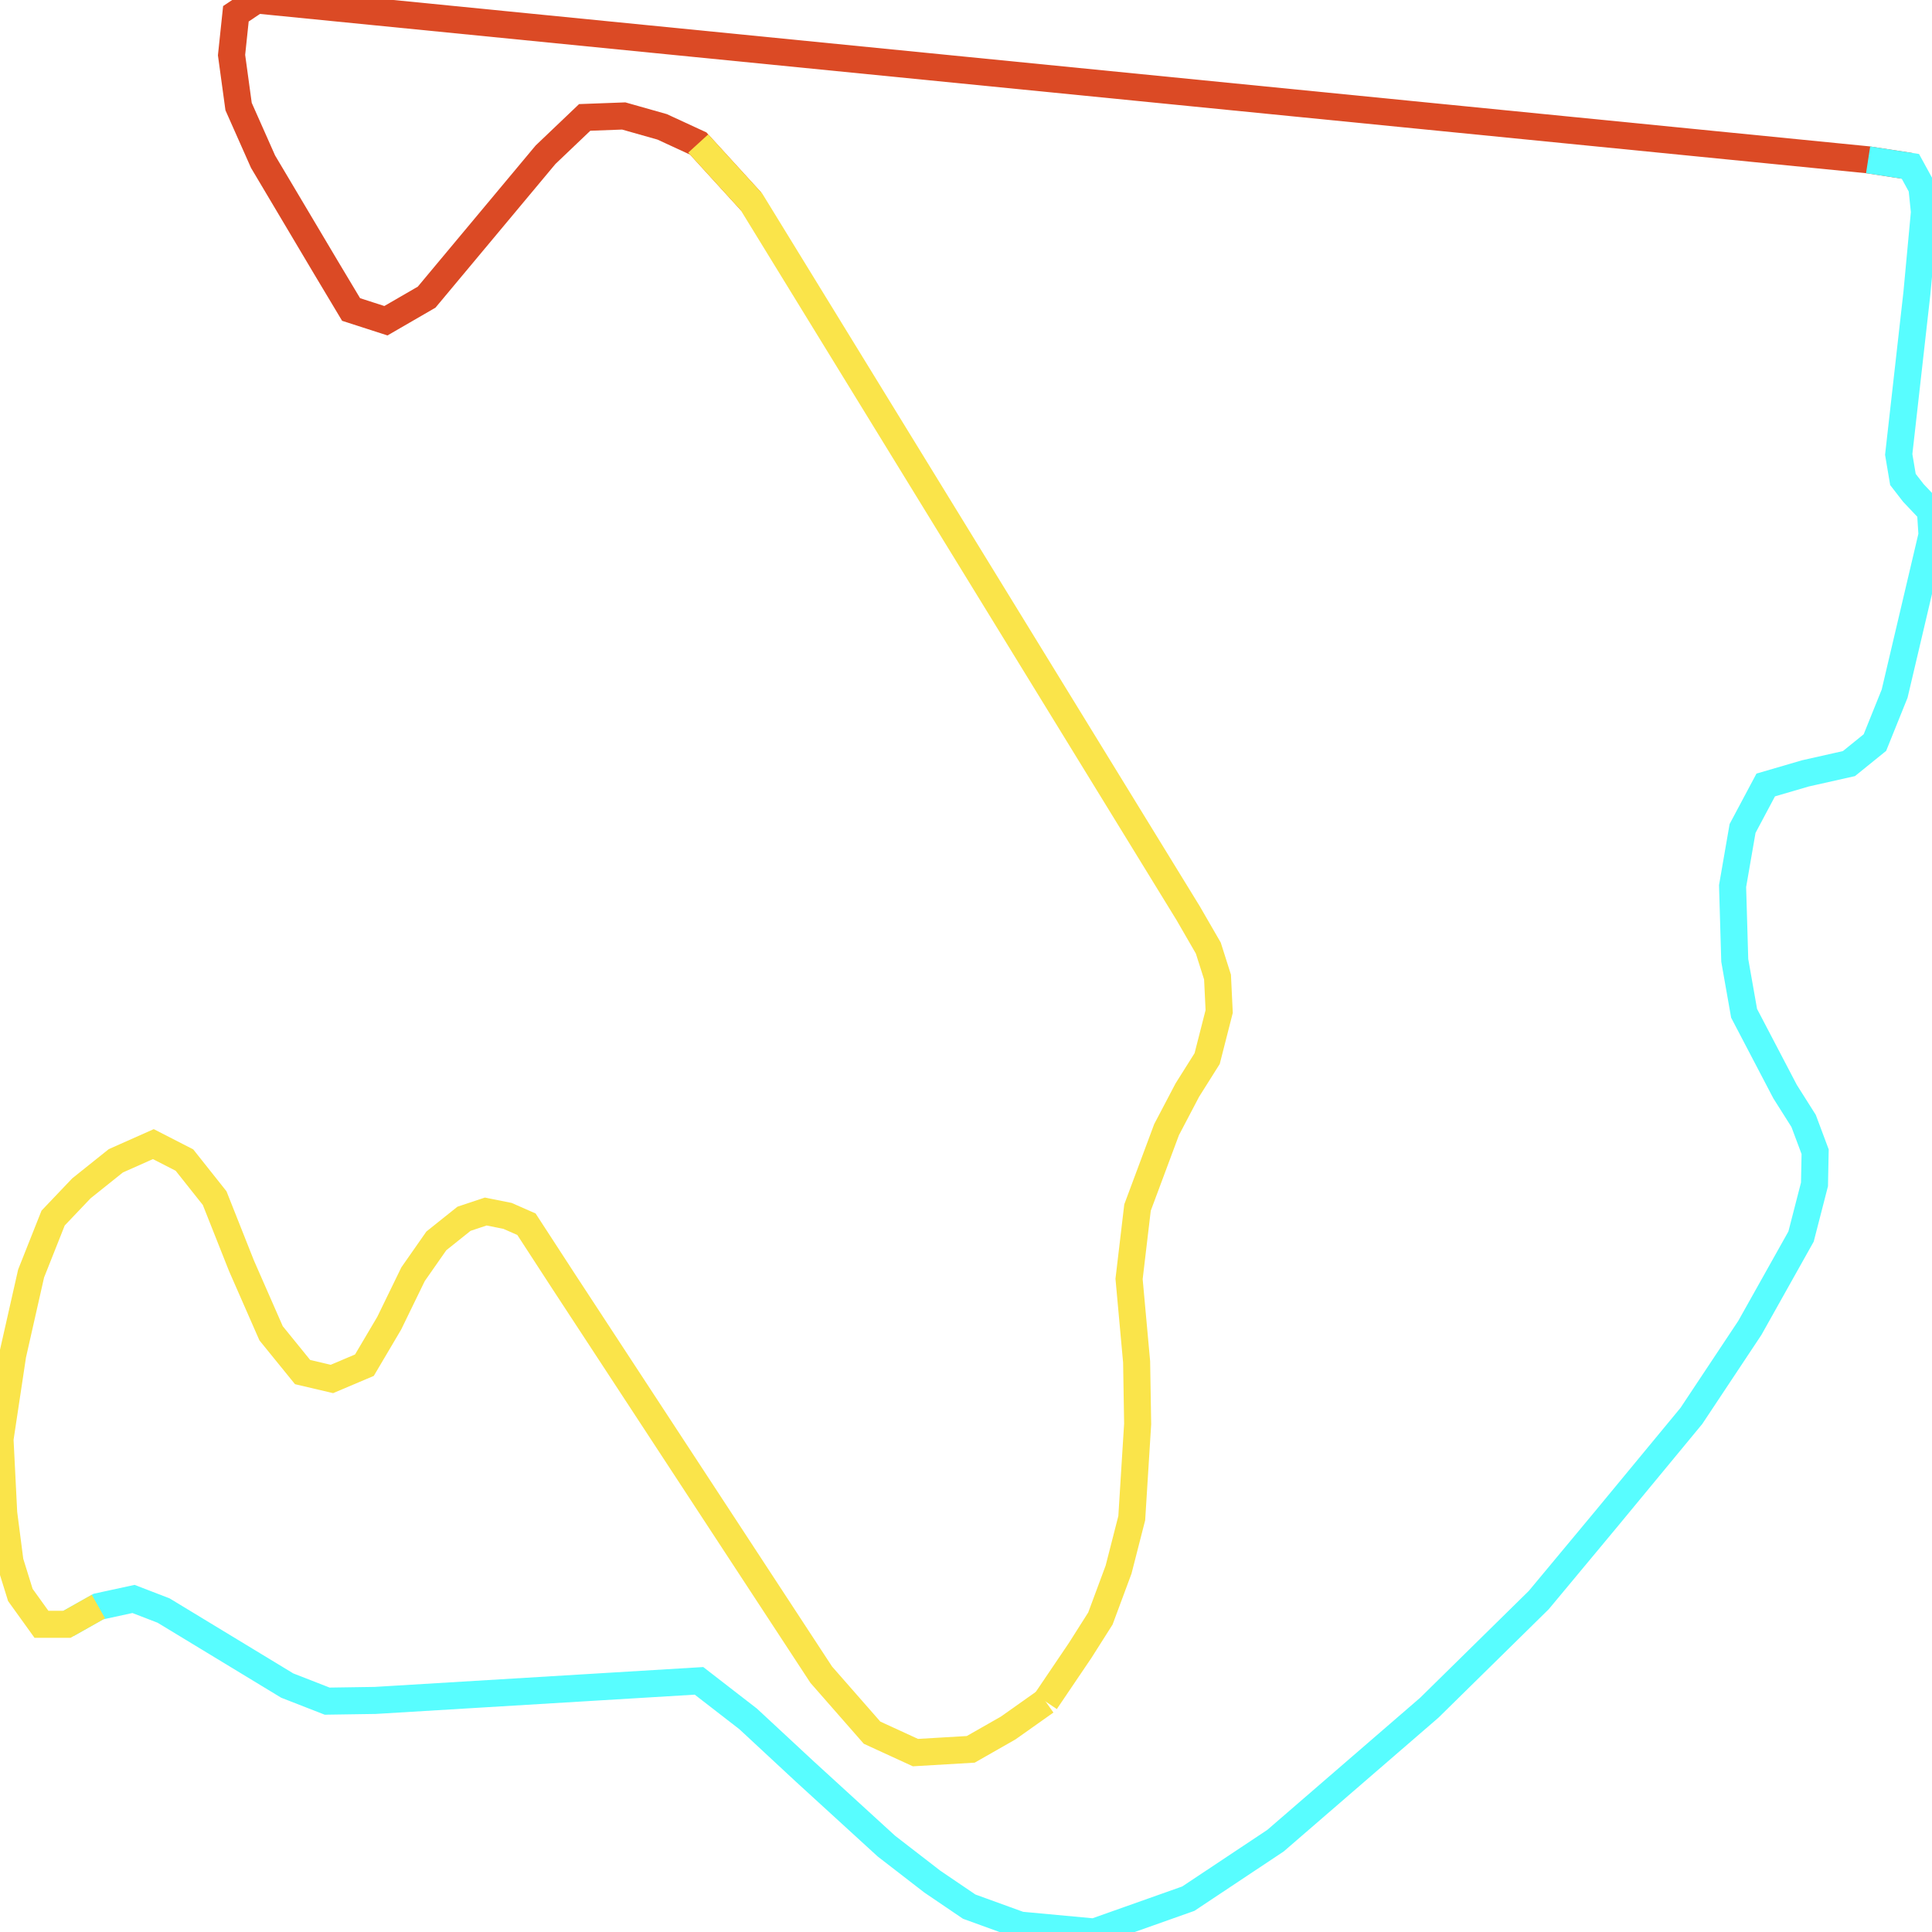
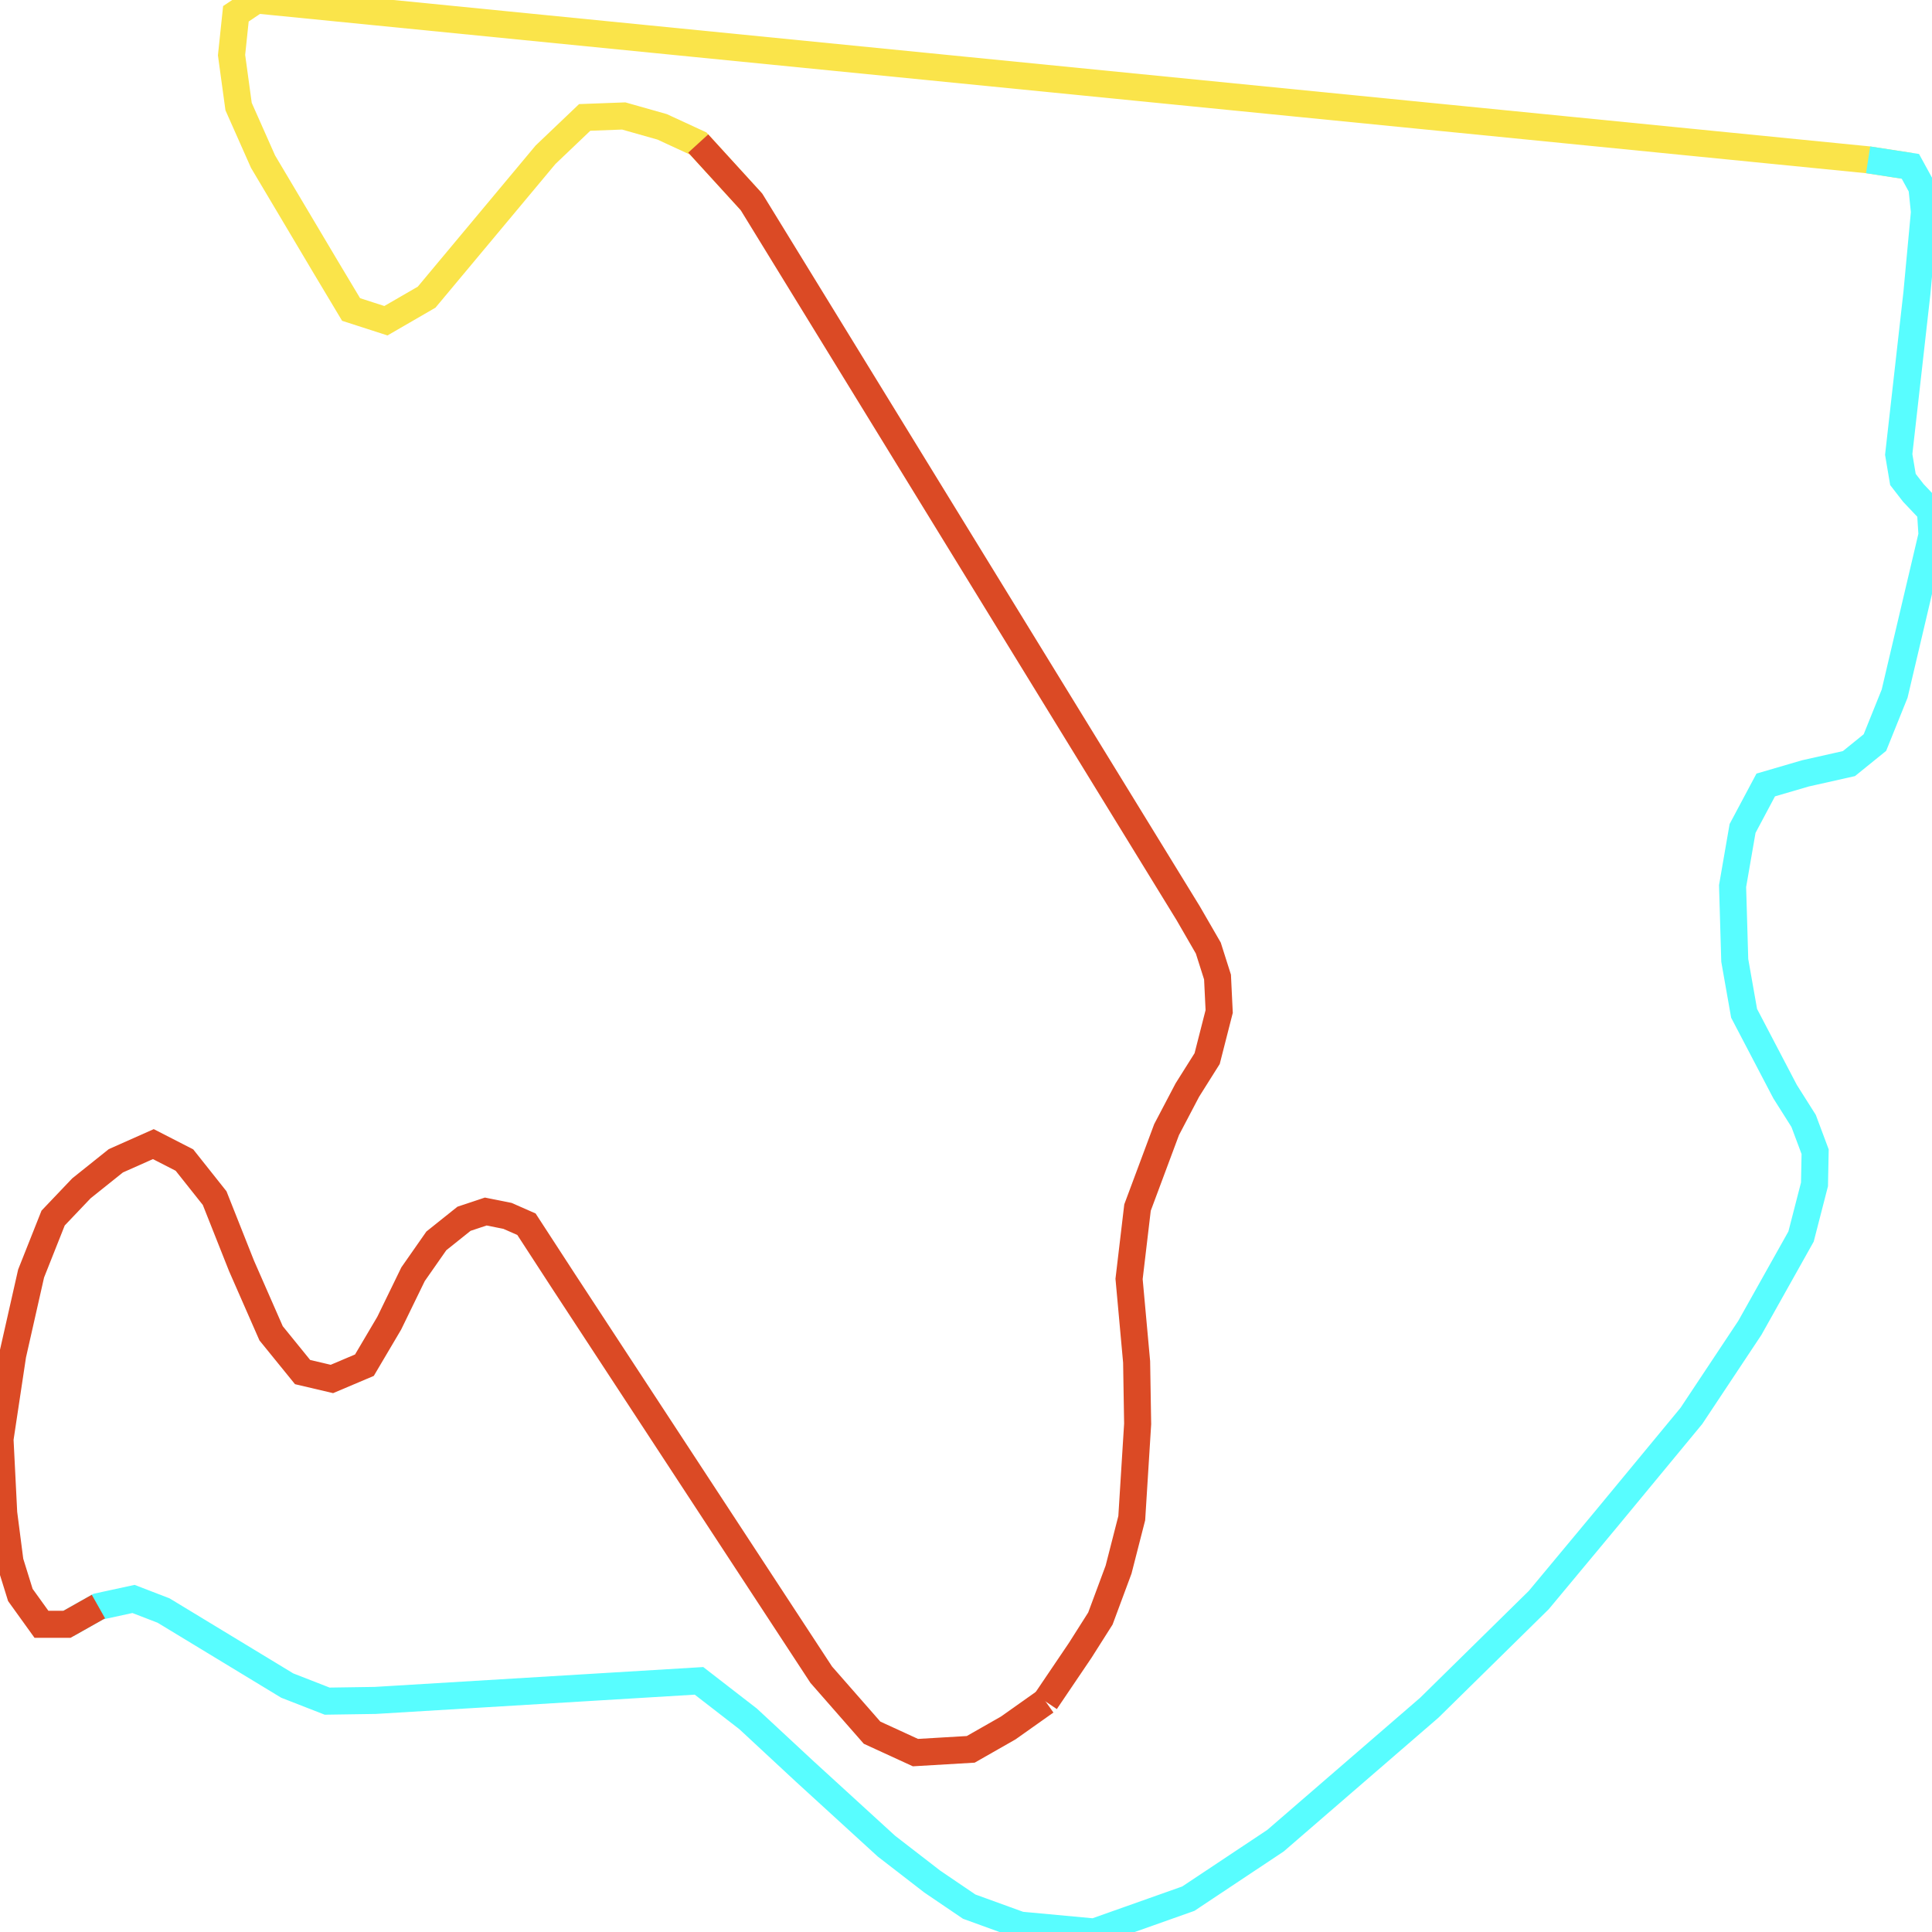
<svg xmlns="http://www.w3.org/2000/svg" width="500" height="500">
-   <path d="M494.402,43.05 L483.47,41.362 L66.384,0.0 L61.051,3.564 L59.924,14.256 L61.746,27.575 L68.073,41.831 L84.239,69.03 L90.864,80.098 L99.874,83.005 L110.408,76.909 L141.182,40.049 L151.318,30.388 L161.422,30.013 L171.359,32.827 L180.701,37.141 L194.481,52.242" fill="none" stroke-width="7" stroke="#db4a25" />
+   <path d="M494.402,43.05 L483.47,41.362 L66.384,0.0 L61.051,3.564 L59.924,14.256 L61.746,27.575 L68.073,41.831 L84.239,69.03 L90.864,80.098 L99.874,83.005 L110.408,76.909 L141.182,40.049 L151.318,30.388 L161.422,30.013 L171.359,32.827 L180.701,37.141 L194.481,52.242" fill="none" stroke-width="7" stroke="#fae44a" />
  <path d="M17.325,420.371 L25.474,415.776 L34.55,413.806 L42.335,416.807 L74.334,436.222 L84.669,440.255 L97.125,440.068 L180.9,435.003 L193.62,444.851 L208.262,458.451 L229.396,477.772 L241.288,486.963 L250.828,493.435 L264.012,498.218 L283.192,500.0 L307.539,491.371 L330.098,476.365 L369.915,441.943 L398.238,414.087 L415.562,393.266 L437.724,366.442 L452.862,343.65 L466.112,320.015 L469.591,306.509 L469.756,298.068 L466.775,290.096 L461.972,282.499 L451.371,262.24 L448.953,248.546 L448.39,229.319 L450.974,214.406 L456.97,203.151 L467.239,200.15 L478.501,197.618 L485.226,192.178 L490.327,179.516 L500,138.436 L499.602,132.245 L495.164,127.556 L492.48,124.086 L491.387,117.614 L496.091,75.877 L498.046,54.868 L497.383,48.49 L494.402,43.05 L483.47,41.362" fill="none" stroke-width="7" stroke="#58fdff" />
-   <path d="M180.701,37.141 L194.481,52.242 L307.506,236.353 L312.707,245.357 L315.092,252.861 L315.523,261.771 L312.409,273.964 L307.274,282.123 L301.908,292.347 L294.388,312.512 L292.202,330.989 L294.157,352.467 L294.422,368.505 L292.898,392.891 L289.486,406.209 L284.782,418.871 L279.548,427.124 L270.604,440.349" fill="none" stroke-width="7" stroke="#fae44a" />
-   <path d="M270.604,440.349 L260.931,447.196 L251.226,452.729 L236.915,453.573 L225.686,448.415 L212.535,433.408 L145.82,331.551 L136.246,316.826 L131.344,314.669 L125.712,313.543 L120.081,315.419 L112.926,321.14 L106.897,329.769 L100.735,342.431 L94.309,353.311 L85.895,356.875 L78.309,355.093 L70.16,345.057 L62.508,327.612 L55.552,310.073 L47.734,300.225 L39.685,296.098 L29.979,300.413 L21.068,307.541 L13.747,315.232 L8.05,329.582 L3.279,350.685 L0.0,372.444 L0.961,391.578 L2.584,404.146 L5.267,412.774 L10.733,420.371 L17.325,420.371 L25.474,415.776" fill="none" stroke-width="7" stroke="#fae44a" />
+   <path d="M180.701,37.141 L194.481,52.242 L307.506,236.353 L312.707,245.357 L315.092,252.861 L315.523,261.771 L312.409,273.964 L307.274,282.123 L301.908,292.347 L294.388,312.512 L292.202,330.989 L294.157,352.467 L294.422,368.505 L292.898,392.891 L289.486,406.209 L284.782,418.871 L279.548,427.124 L270.604,440.349" fill="none" stroke-width="7" stroke="#db4a25" />
+   <path d="M270.604,440.349 L260.931,447.196 L251.226,452.729 L236.915,453.573 L225.686,448.415 L212.535,433.408 L145.82,331.551 L136.246,316.826 L131.344,314.669 L125.712,313.543 L120.081,315.419 L112.926,321.14 L106.897,329.769 L100.735,342.431 L94.309,353.311 L85.895,356.875 L78.309,355.093 L70.16,345.057 L62.508,327.612 L55.552,310.073 L47.734,300.225 L39.685,296.098 L29.979,300.413 L21.068,307.541 L13.747,315.232 L8.05,329.582 L3.279,350.685 L0.0,372.444 L0.961,391.578 L2.584,404.146 L5.267,412.774 L10.733,420.371 L17.325,420.371 L25.474,415.776" fill="none" stroke-width="7" stroke="#db4a25" />
</svg>
